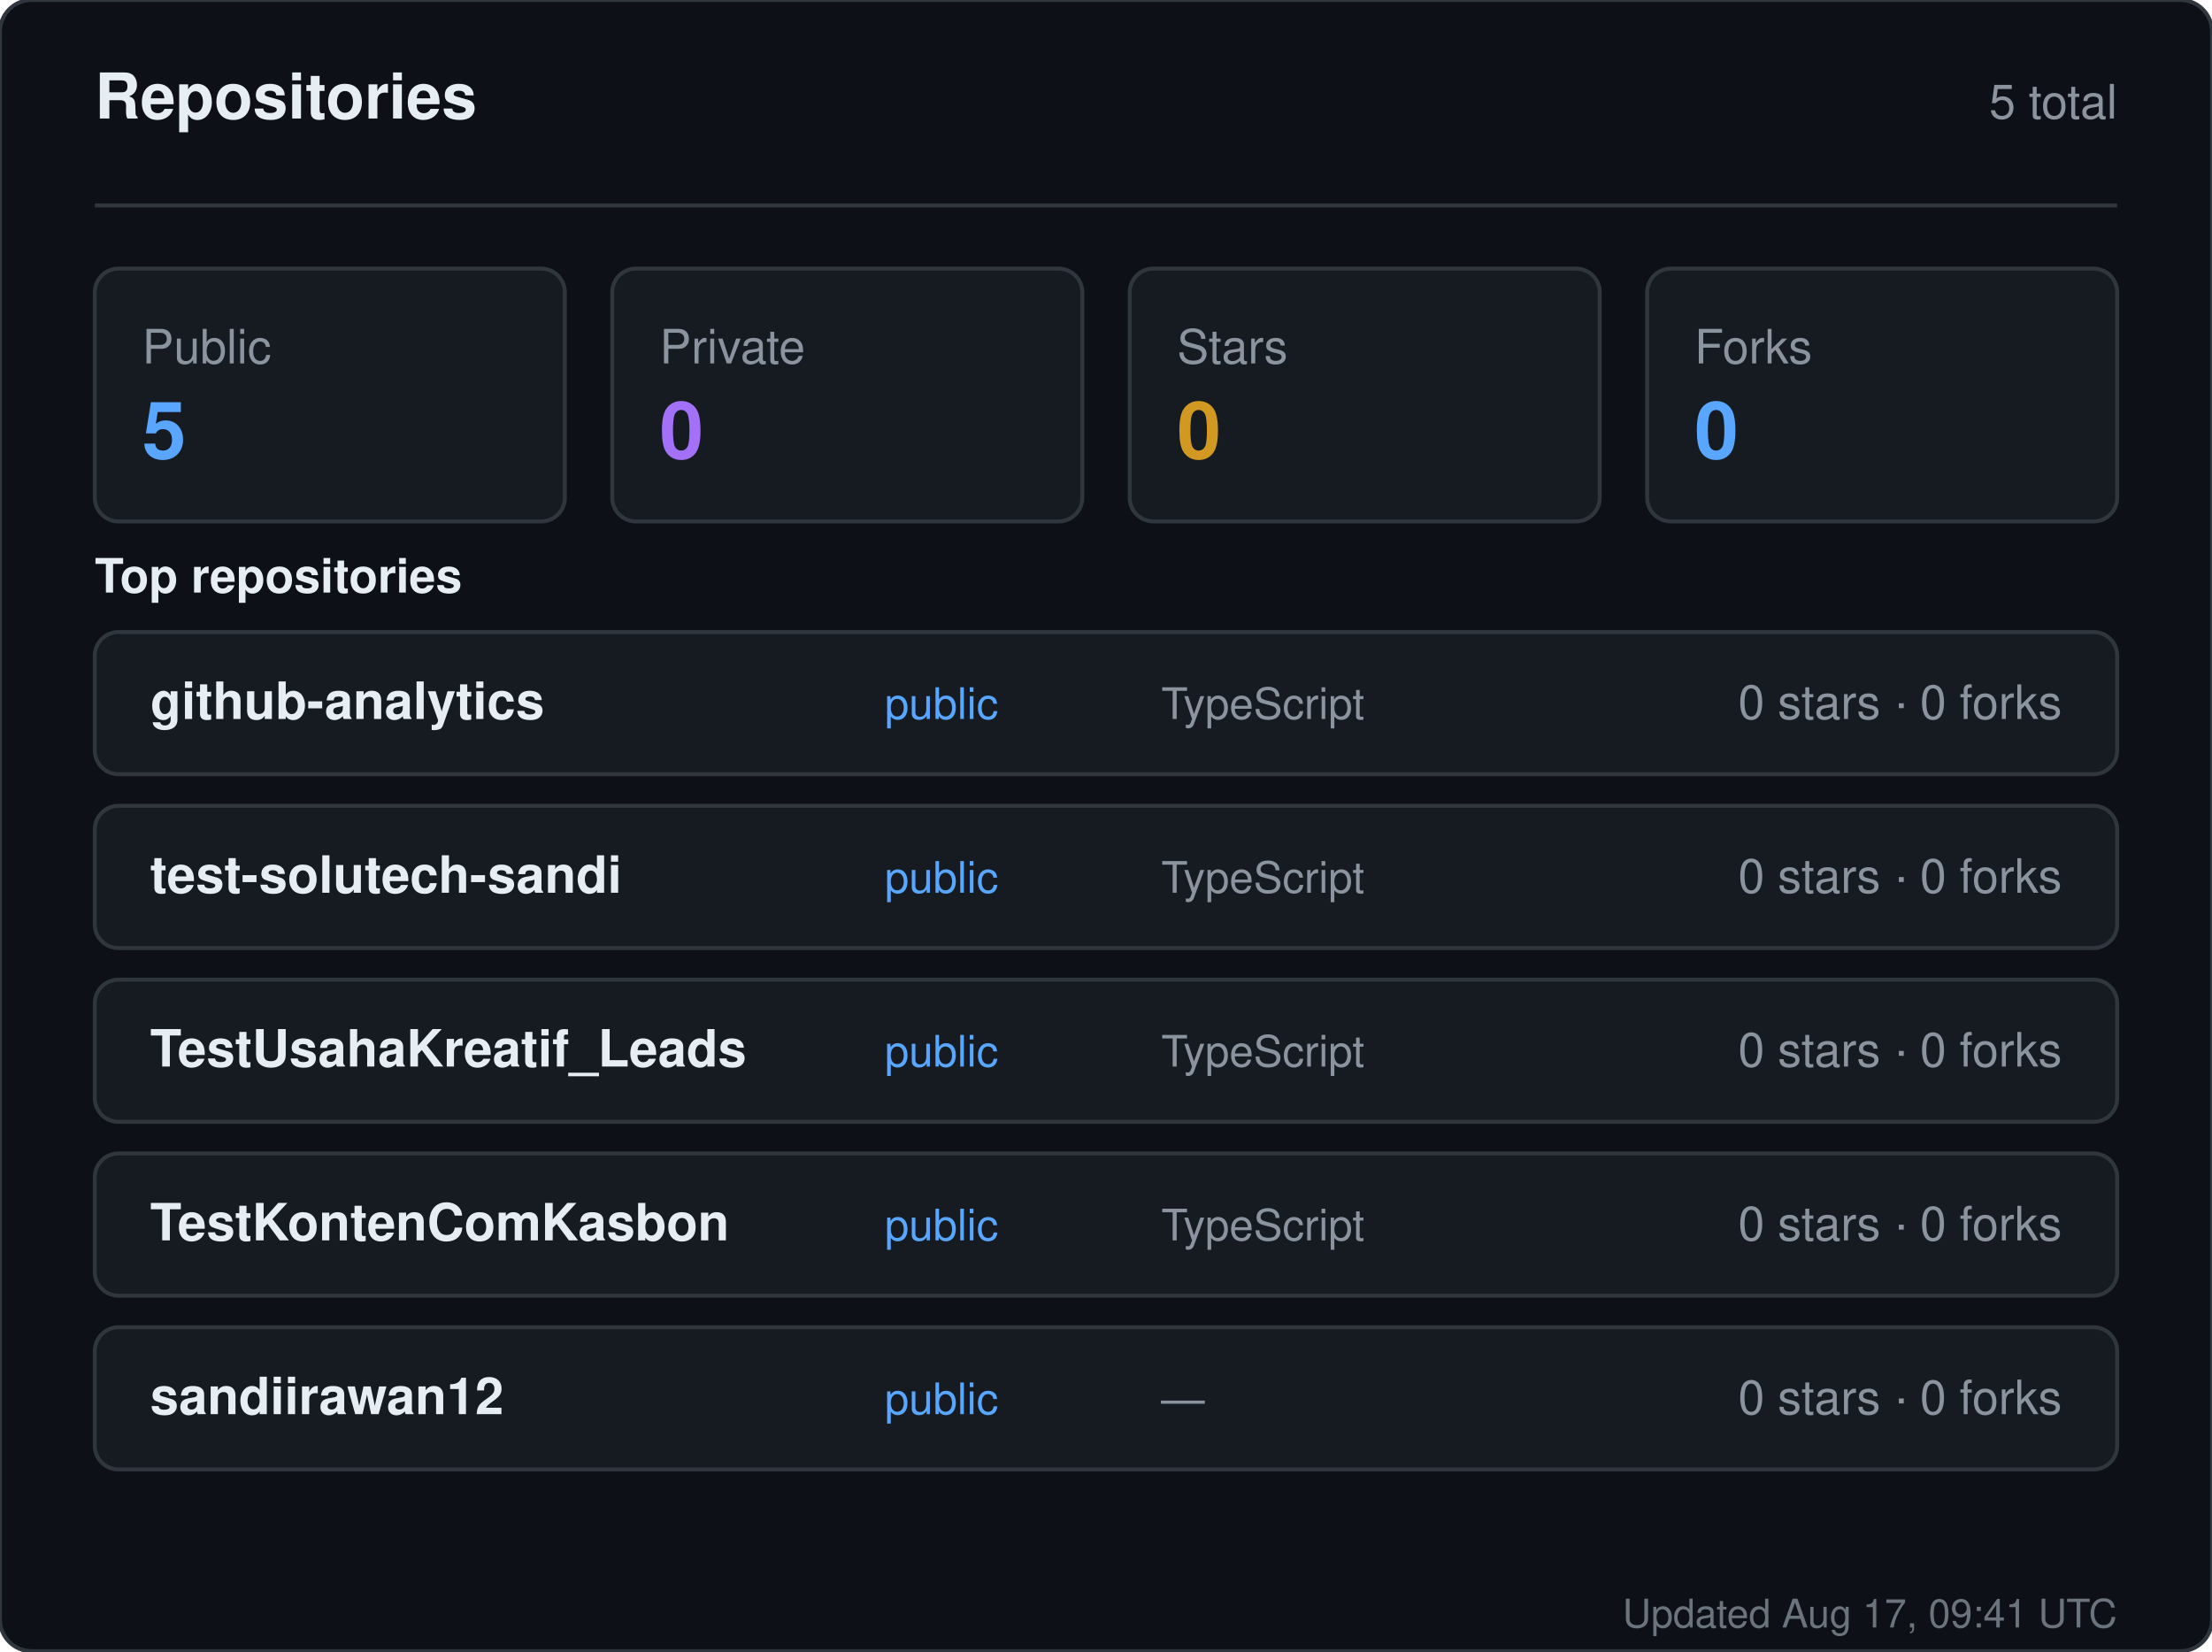
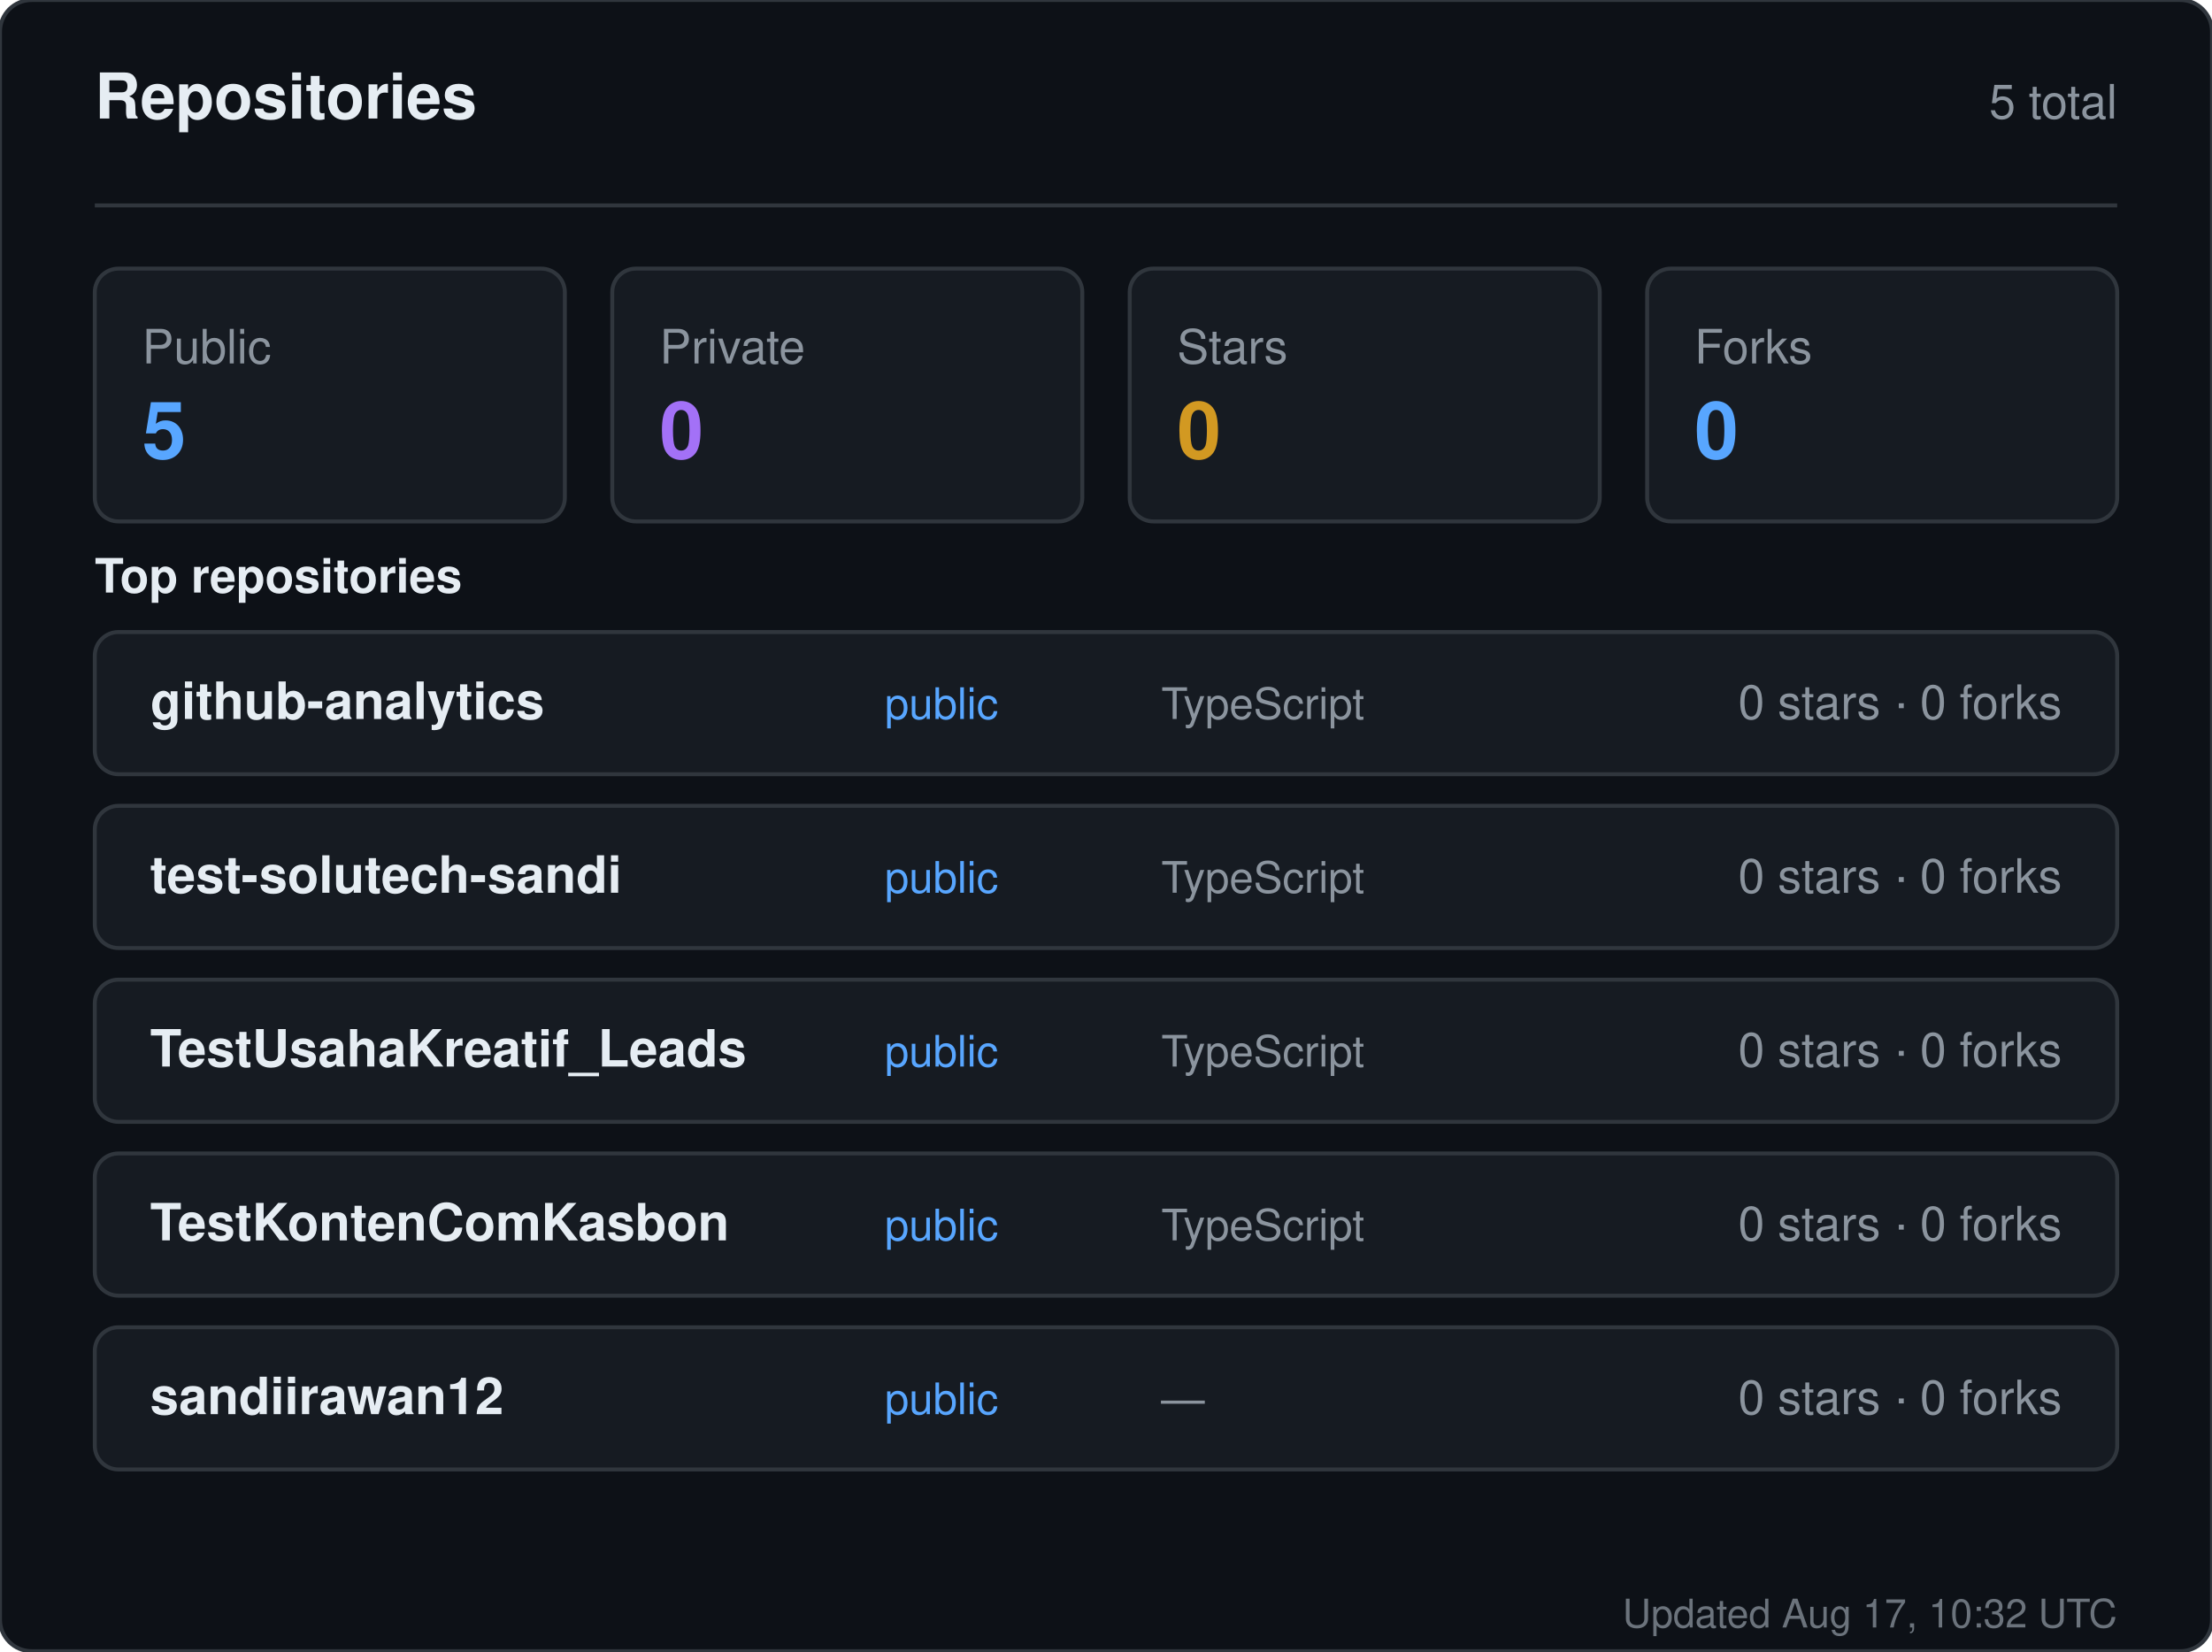
<svg xmlns="http://www.w3.org/2000/svg" width="560" height="418" viewBox="0 0 560 418" role="img" aria-label="Repositories for sandiirawan12">
  <rect width="560" height="418" rx="8" fill="#0d1117" stroke="#30363d" />
  <g font-family="-apple-system, BlinkMacSystemFont, Segoe UI, Helvetica, Arial, sans-serif">
    <text x="24" y="30" fill="#e6edf3" font-size="16" font-weight="700">Repositories</text>
    <text x="536" y="30" fill="#8b949e" font-size="12" text-anchor="end">5 total</text>
    <line x1="24" y1="52" x2="536" y2="52" stroke="#30363d" />
    <rect x="24" y="68" width="119" height="64" rx="6" fill="#161b22" stroke="#30363d" />
    <text x="36" y="92" fill="#8b949e" font-size="12">Public</text>
    <text x="36" y="116" fill="#58a6ff" font-size="20" font-weight="700">5</text>
    <rect x="155" y="68" width="119" height="64" rx="6" fill="#161b22" stroke="#30363d" />
    <text x="167" y="92" fill="#8b949e" font-size="12">Private</text>
    <text x="167" y="116" fill="#a371f7" font-size="20" font-weight="700">0</text>
    <rect x="286" y="68" width="119" height="64" rx="6" fill="#161b22" stroke="#30363d" />
    <text x="298" y="92" fill="#8b949e" font-size="12">Stars</text>
    <text x="298" y="116" fill="#d29922" font-size="20" font-weight="700">0</text>
    <rect x="417" y="68" width="119" height="64" rx="6" fill="#161b22" stroke="#30363d" />
    <text x="429" y="92" fill="#8b949e" font-size="12">Forks</text>
    <text x="429" y="116" fill="#58a6ff" font-size="20" font-weight="700">0</text>
    <text x="24" y="150" fill="#e6edf3" font-size="12" font-weight="600">Top repositories</text>
    <rect x="24" y="160" width="512" height="36" rx="6" fill="#161b22" stroke="#30363d" />
    <text x="38" y="182" fill="#e6edf3" font-size="13" font-weight="600">github-analytics</text>
    <text x="224" y="182" fill="#58a6ff" font-size="11">public</text>
    <text x="294" y="182" fill="#8b949e" font-size="11">TypeScript</text>
    <text x="522" y="182" fill="#8b949e" font-size="12" text-anchor="end">0 stars · 0 forks</text>
    <rect x="24" y="204" width="512" height="36" rx="6" fill="#161b22" stroke="#30363d" />
    <text x="38" y="226" fill="#e6edf3" font-size="13" font-weight="600">test-solutech-sandi</text>
    <text x="224" y="226" fill="#58a6ff" font-size="11">public</text>
    <text x="294" y="226" fill="#8b949e" font-size="11">TypeScript</text>
    <text x="522" y="226" fill="#8b949e" font-size="12" text-anchor="end">0 stars · 0 forks</text>
    <rect x="24" y="248" width="512" height="36" rx="6" fill="#161b22" stroke="#30363d" />
    <text x="38" y="270" fill="#e6edf3" font-size="13" font-weight="600">TestUsahaKreatif_Leads</text>
    <text x="224" y="270" fill="#58a6ff" font-size="11">public</text>
    <text x="294" y="270" fill="#8b949e" font-size="11">TypeScript</text>
    <text x="522" y="270" fill="#8b949e" font-size="12" text-anchor="end">0 stars · 0 forks</text>
    <rect x="24" y="292" width="512" height="36" rx="6" fill="#161b22" stroke="#30363d" />
    <text x="38" y="314" fill="#e6edf3" font-size="13" font-weight="600">TestKontenComKasbon</text>
    <text x="224" y="314" fill="#58a6ff" font-size="11">public</text>
    <text x="294" y="314" fill="#8b949e" font-size="11">TypeScript</text>
    <text x="522" y="314" fill="#8b949e" font-size="12" text-anchor="end">0 stars · 0 forks</text>
    <rect x="24" y="336" width="512" height="36" rx="6" fill="#161b22" stroke="#30363d" />
    <text x="38" y="358" fill="#e6edf3" font-size="13" font-weight="600">sandiirawan12</text>
    <text x="224" y="358" fill="#58a6ff" font-size="11">public</text>
    <text x="294" y="358" fill="#8b949e" font-size="11">—</text>
    <text x="522" y="358" fill="#8b949e" font-size="12" text-anchor="end">0 stars · 0 forks</text>
-     <text x="536" y="412" fill="#8b949e" font-size="10" text-anchor="end" opacity="0.75">Updated Aug 17, 09:41 UTC</text>
+     <text x="536" y="412" fill="#8b949e" font-size="10" text-anchor="end" opacity="0.75">Updated Aug 17, 10:32 UTC</text>
  </g>
</svg>
